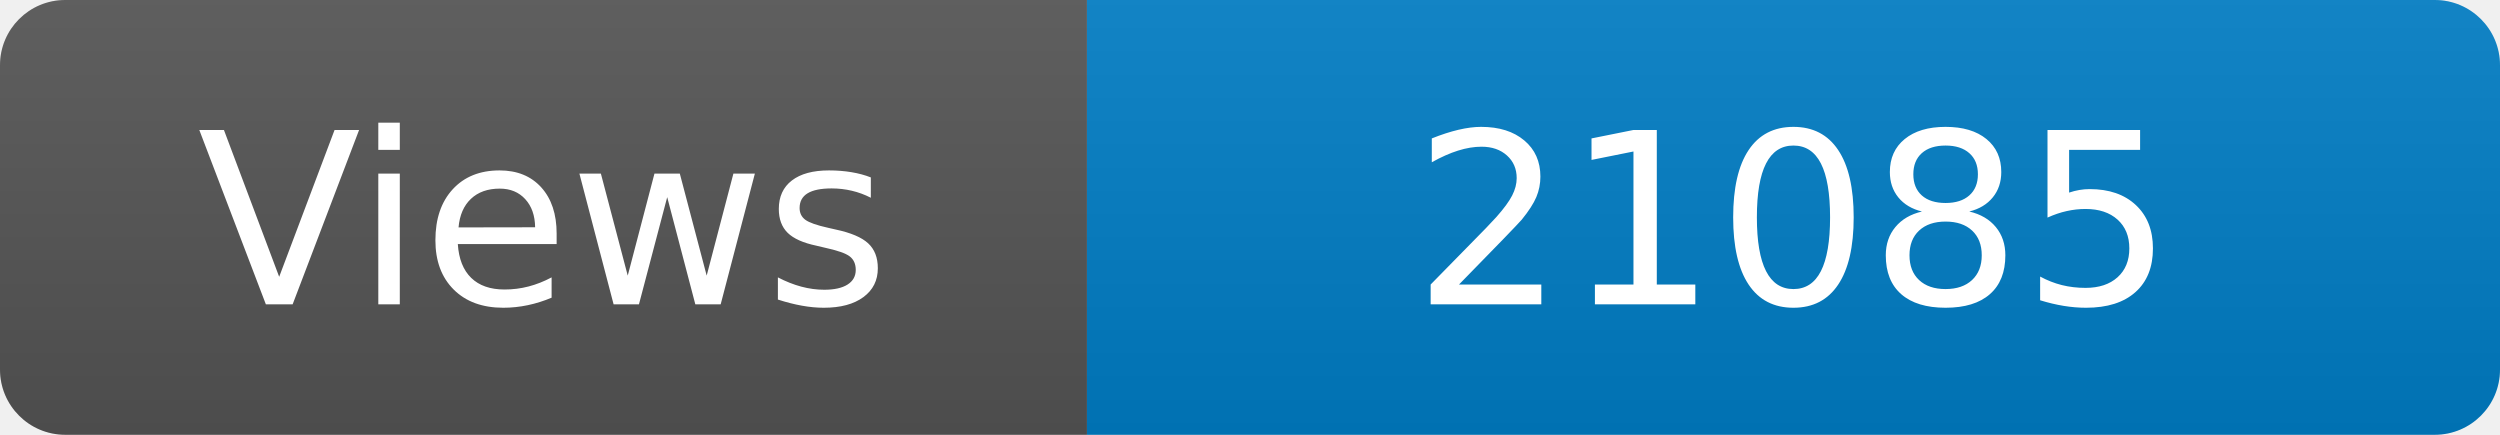
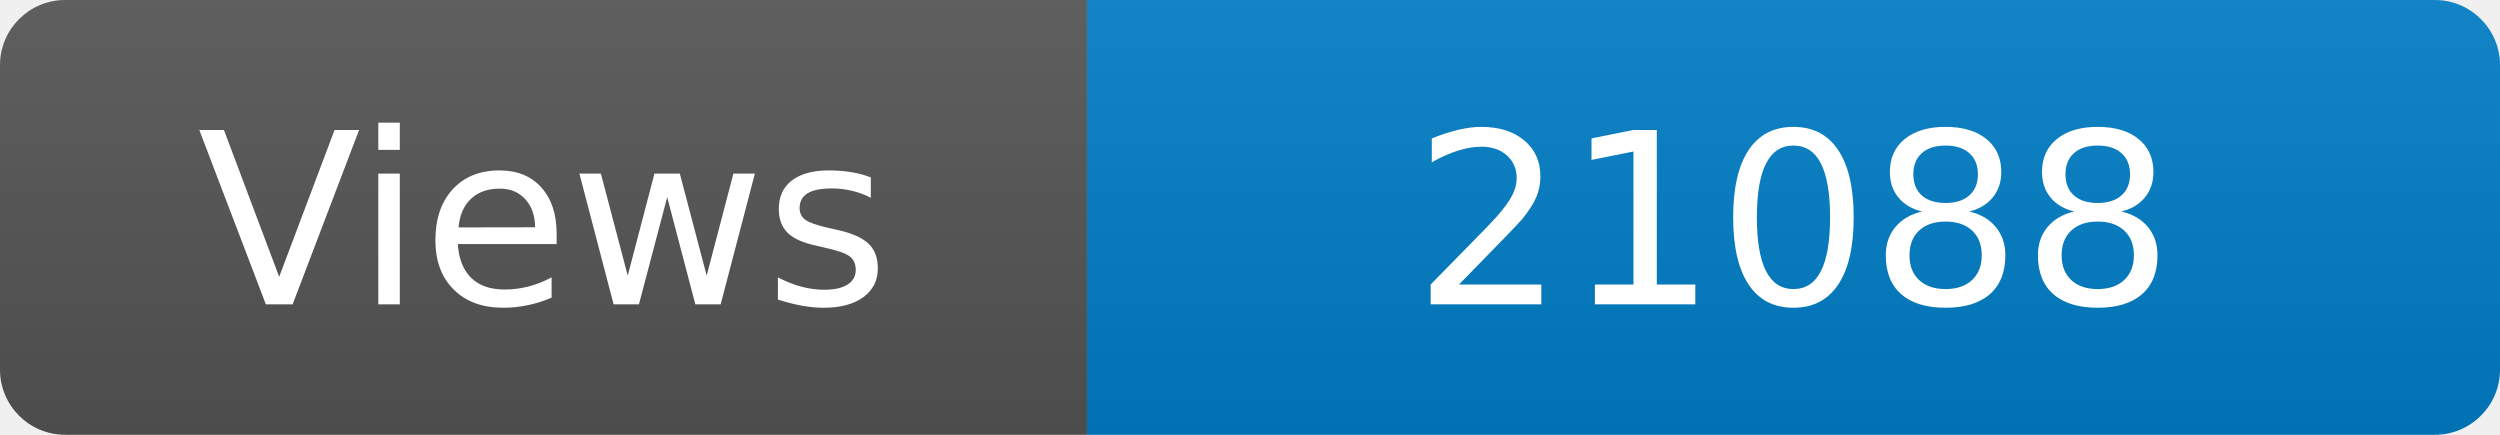
<svg xmlns="http://www.w3.org/2000/svg" width="115" height="20" role="img" aria-label="Maintained?: yes">
  <linearGradient id="s" x2="0" y2="100%">
    <stop offset="0" stop-color="#bbb" stop-opacity=".1" />
    <stop offset="1" stop-opacity=".1" />
  </linearGradient>
  <clipPath id="r">
    <rect width="115" height="20" rx="3" fill="#fff" />
  </clipPath>
  <g clip-path="url(#r)">
    <rect width="50" height="20" fill="#555" />
    <rect x="50" width="160" height="20" fill="#007ec6" />
    <rect width="115" height="20" fill="url(#s)" />
  </g>
  <g fill="#fff" text-anchor="middle" font-family="Verdana,Geneva,DejaVu Sans,sans-serif" font-size="110">
    <text x="250" y="140" transform="scale(.1)" fill="#fff">Views</text>
-     <text x="825" y="140" transform="scale(.1)" fill="#fff">21085</text>
+     <text x="825" y="140" transform="scale(.1)" fill="#fff">21088</text>
  </g>
</svg>
